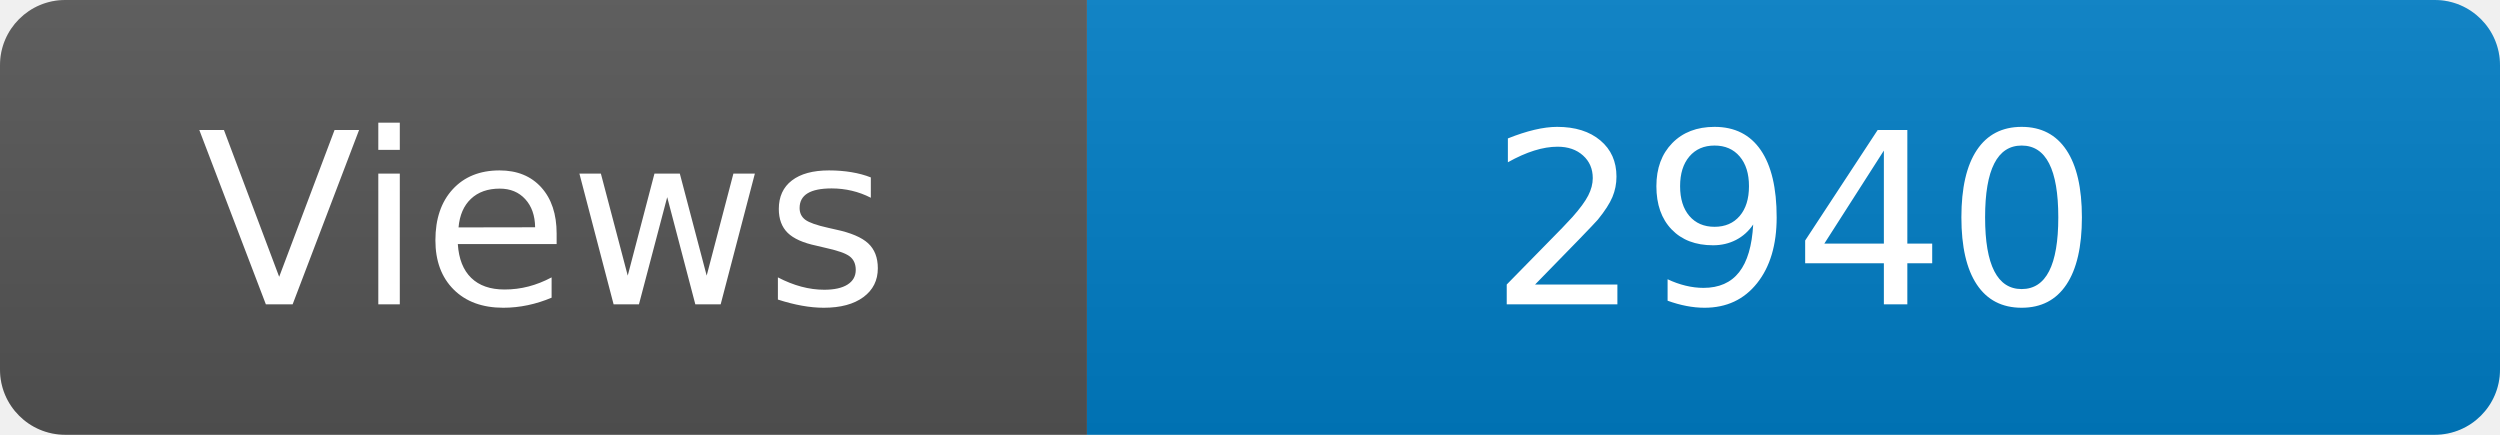
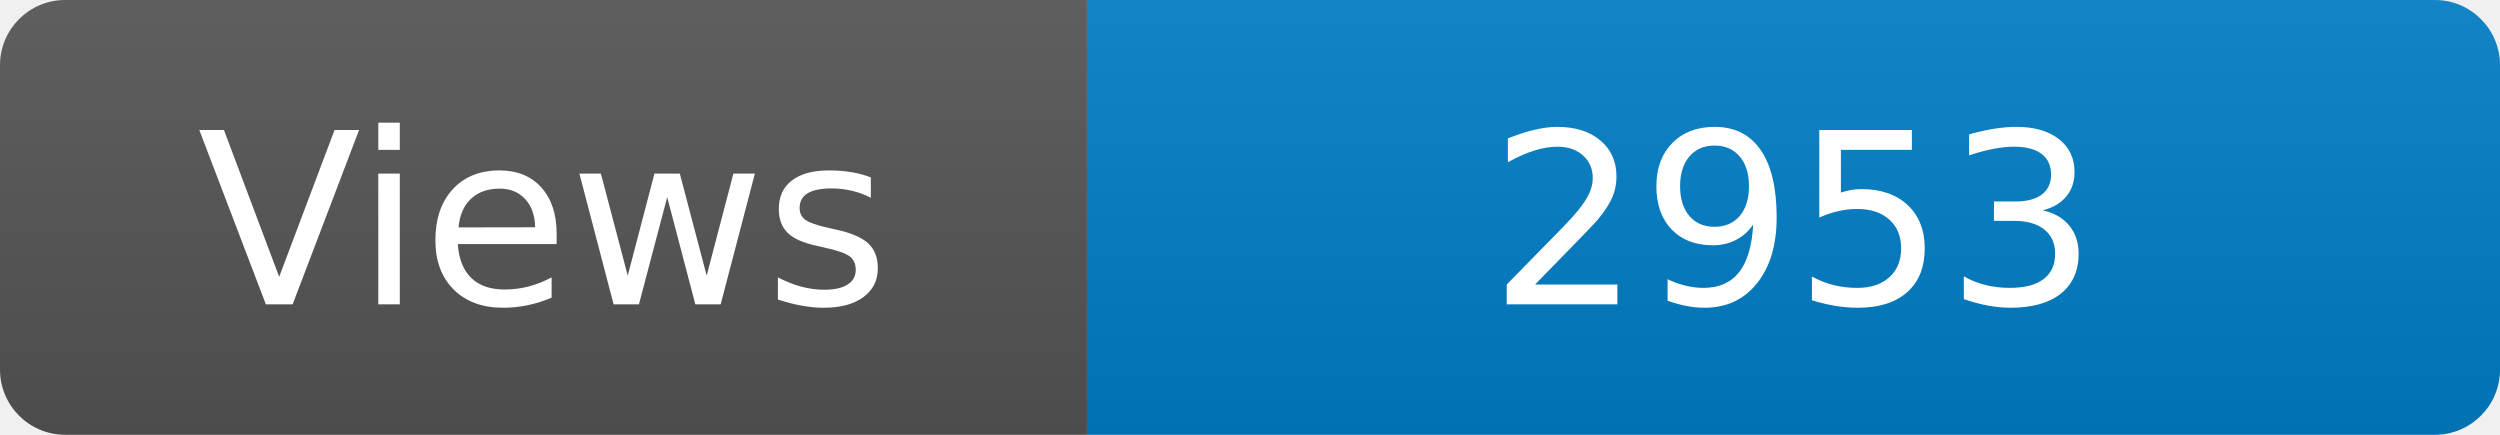
<svg xmlns="http://www.w3.org/2000/svg" width="115" height="20" role="img" aria-label="Maintained?: yes">
  <linearGradient id="s" x2="0" y2="100%">
    <stop offset="0" stop-color="#bbb" stop-opacity=".1" />
    <stop offset="1" stop-opacity=".1" />
  </linearGradient>
  <clipPath id="r">
    <rect width="115" height="20" rx="3" fill="#fff" />
  </clipPath>
  <g clip-path="url(#r)">
    <rect width="50" height="20" fill="#555" />
    <rect x="50" width="160" height="20" fill="#007ec6" />
    <rect width="115" height="20" fill="url(#s)" />
  </g>
  <g fill="#fff" text-anchor="middle" font-family="Verdana,Geneva,DejaVu Sans,sans-serif" font-size="110">
    <text x="250" y="140" transform="scale(.1)" fill="#fff">Views</text>
-     <text x="825" y="140" transform="scale(.1)" fill="#fff">2940</text>
+     <text x="825" y="140" transform="scale(.1)" fill="#fff">2953</text>
  </g>
</svg>
